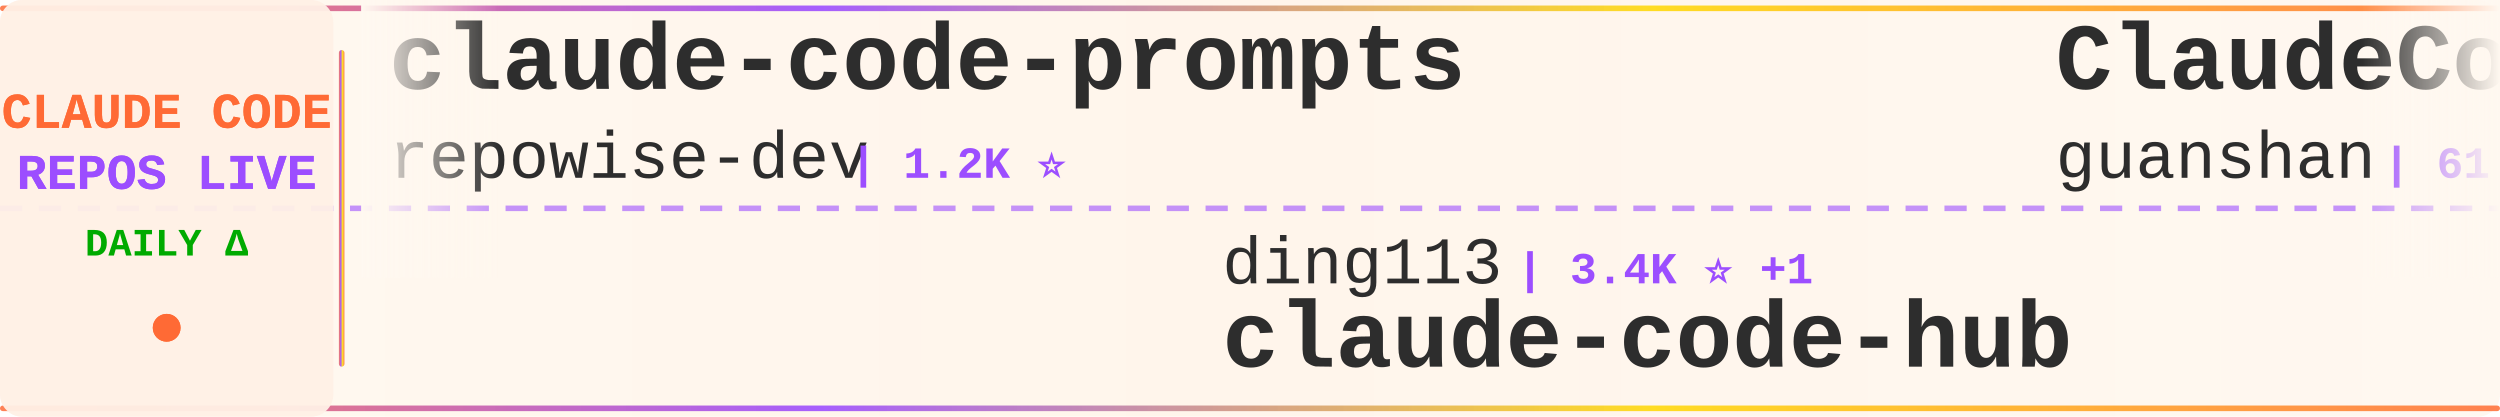
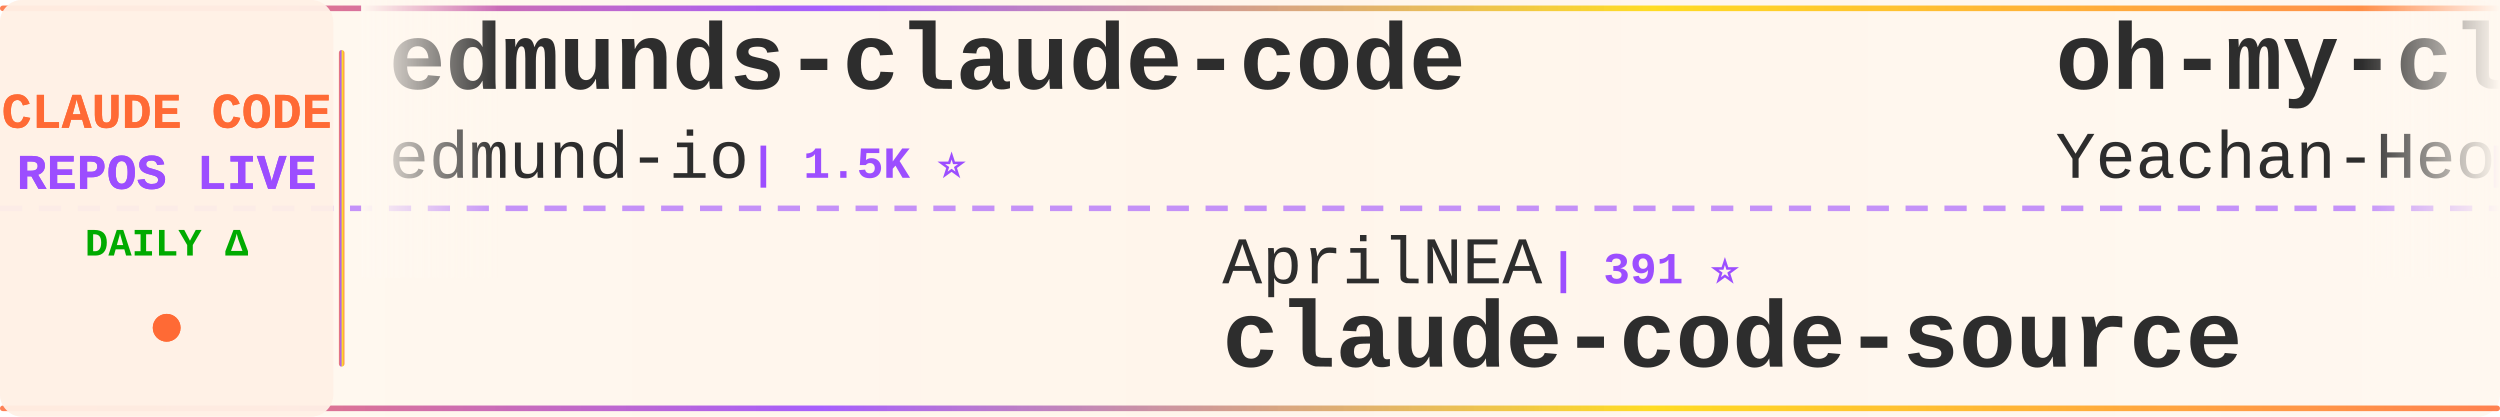
<svg xmlns="http://www.w3.org/2000/svg" width="900" height="150">
  <defs>
    <linearGradient id="tickerBg" x1="0%" y1="0%" x2="100%" y2="0%">
      <stop offset="0%" style="stop-color:#fff8f0;stop-opacity:0.98" />
      <stop offset="50%" style="stop-color:#fff5eb;stop-opacity:1" />
      <stop offset="100%" style="stop-color:#fff8f0;stop-opacity:0.98" />
    </linearGradient>
    <linearGradient id="borderGrad" x1="0%" y1="0%" x2="100%" y2="0%">
      <stop offset="0%" style="stop-color:#FF6B35;stop-opacity:0.85">
        <animate attributeName="stop-opacity" values="0.85;1;0.85" dur="2s" repeatCount="indefinite" />
      </stop>
      <stop offset="33%" style="stop-color:#9C4EFF;stop-opacity:0.9">
        <animate attributeName="stop-opacity" values="0.9;1;0.9" dur="2.2s" repeatCount="indefinite" />
      </stop>
      <stop offset="66%" style="stop-color:#FFD700;stop-opacity:0.85">
        <animate attributeName="stop-opacity" values="0.85;1;0.85" dur="1.8s" repeatCount="indefinite" />
      </stop>
      <stop offset="100%" style="stop-color:#FF6B35;stop-opacity:0.85">
        <animate attributeName="stop-opacity" values="0.85;1;0.85" dur="2s" repeatCount="indefinite" />
      </stop>
    </linearGradient>
    <filter id="textGlow">
      <feGaussianBlur stdDeviation="0.15" result="coloredBlur" />
      <feMerge>
        <feMergeNode in="coloredBlur" />
        <feMergeNode in="SourceGraphic" />
      </feMerge>
    </filter>
    <filter id="metricGlow">
      <feGaussianBlur stdDeviation="0.2" result="coloredBlur" />
      <feMerge>
        <feMergeNode in="coloredBlur" />
        <feMergeNode in="SourceGraphic" />
      </feMerge>
    </filter>
    <linearGradient id="leftFade" x1="0%" y1="0%" x2="100%" y2="0%">
      <stop offset="0%" style="stop-color:#fff8f0;stop-opacity:1" />
      <stop offset="100%" style="stop-color:#fff8f0;stop-opacity:0" />
    </linearGradient>
    <linearGradient id="rightFade" x1="0%" y1="0%" x2="100%" y2="0%">
      <stop offset="0%" style="stop-color:#fff8f0;stop-opacity:0" />
      <stop offset="100%" style="stop-color:#fff8f0;stop-opacity:1" />
    </linearGradient>
  </defs>
  <rect width="900" height="150" fill="url(#tickerBg)" rx="8" />
  <rect x="0" y="2" width="900" height="2" fill="url(#borderGrad)" rx="1" />
  <rect x="0" y="146" width="900" height="2" fill="url(#borderGrad)" rx="1" />
  <line x1="0" y1="75" x2="900" y2="75" stroke="#9C4EFF" stroke-width="2" stroke-dasharray="8 6" opacity="0.6" />
  <rect x="0" y="0" width="120" height="150" fill="#fff0e6" opacity="0.95" rx="8" />
  <text x="60" y="46" font-family="'Courier New', monospace" font-size="18" font-weight="bold" fill="#FF6B35" text-anchor="middle" filter="url(#textGlow)">
    CLAUDE CODE
  </text>
  <text x="60" y="68" font-family="'Courier New', monospace" font-size="18" font-weight="bold" fill="#9C4EFF" text-anchor="middle" filter="url(#textGlow)">
    REPOS LIVE
  </text>
  <text x="60" y="92" font-family="'Courier New', monospace" font-size="14" font-weight="bold" fill="#00aa00" text-anchor="middle">
    DAILY Δ
  </text>
  <circle cx="60" cy="118" r="5" fill="#FF6B35" filter="url(#metricGlow)">
    <animate attributeName="r" values="4;6;4" dur="1.5s" repeatCount="indefinite" />
    <animate attributeName="opacity" values="0.6;1;0.6" dur="1.5s" repeatCount="indefinite" />
  </circle>
  <rect x="122" y="18" width="2" height="114" fill="url(#borderGrad)" rx="1" />
  <clipPath id="tickerClip">
    <rect x="130" y="0" width="770" height="150" />
  </clipPath>
  <g clip-path="url(#tickerClip)">
    <g id="tickerItems">
      <animateTransform attributeName="transform" attributeType="XML" type="translate" from="0 0" to="-3000 0" dur="54s" repeatCount="indefinite" />
      <g transform="translate(0, 0)">
-         <text x="140" y="32" font-family="'Courier New', monospace" font-size="34" font-weight="bold" fill="#2d2d2d">claude-code-prompts</text>
-         <text x="140" y="64" font-family="'Courier New', monospace" font-size="24" font-weight="normal" fill="#2d2d2d" opacity="1.0">repowise-dev</text>
-         <text x="306" y="64" font-family="'Courier New', monospace" font-size="16" font-weight="bold" fill="#9C4EFF"> | 1.2K ⭐</text>
+         <text x="140" y="32" font-family="'Courier New', monospace" font-size="34" font-weight="bold" fill="#2d2d2d">edmunds-claude-code</text>
+         <text x="140" y="64" font-family="'Courier New', monospace" font-size="24" font-weight="normal" fill="#2d2d2d" opacity="1.0">edmund-io</text>
+         <text x="270" y="64" font-family="'Courier New', monospace" font-size="16" font-weight="bold" fill="#9C4EFF"> | 1.5K ⭐</text>
      </g>
      <g transform="translate(300, 0)">
-         <text x="140" y="102" font-family="'Courier New', monospace" font-size="24" font-weight="normal" fill="#2d2d2d" opacity="1.0">ding113</text>
-         <text x="246" y="102" font-family="'Courier New', monospace" font-size="16" font-weight="bold" fill="#9C4EFF"> | 3.4K ⭐ +1</text>
-         <text x="140" y="132" font-family="'Courier New', monospace" font-size="34" font-weight="bold" fill="#2d2d2d">claude-code-hub</text>
-       </g>
-       <g transform="translate(600, 0)">
-         <text x="140" y="32" font-family="'Courier New', monospace" font-size="34" font-weight="bold" fill="#2d2d2d">ClaudeCode</text>
-         <text x="140" y="64" font-family="'Courier New', monospace" font-size="24" font-weight="normal" fill="#2d2d2d" opacity="1.0">guanshan</text>
-         <text x="258" y="64" font-family="'Courier New', monospace" font-size="16" font-weight="bold" fill="#9C4EFF"> | 61 ⭐</text>
-       </g>
-       <g transform="translate(900, 0)">
-         <text x="140" y="102" font-family="'Courier New', monospace" font-size="24" font-weight="normal" fill="#2d2d2d" opacity="1.0">lintsinghua</text>
-         <text x="294" y="102" font-family="'Courier New', monospace" font-size="16" font-weight="bold" fill="#9C4EFF"> | 4.2K ⭐ +1</text>
-         <text x="140" y="132" font-family="'Courier New', monospace" font-size="34" font-weight="bold" fill="#2d2d2d">claude-code-book</text>
-       </g>
-       <g transform="translate(1200, 0)">
-         <text x="140" y="32" font-family="'Courier New', monospace" font-size="34" font-weight="bold" fill="#2d2d2d">system_prompts_leaks</text>
-         <text x="140" y="64" font-family="'Courier New', monospace" font-size="24" font-weight="normal" fill="#2d2d2d" opacity="1.0">asgeirtj</text>
-         <text x="258" y="64" font-family="'Courier New', monospace" font-size="16" font-weight="bold" fill="#9C4EFF"> | 67.4K ⭐ +10</text>
-       </g>
-       <g transform="translate(1500, 0)">
-         <text x="140" y="102" font-family="'Courier New', monospace" font-size="24" font-weight="normal" fill="#2d2d2d" opacity="1.0">affaan-m</text>
-         <text x="258" y="102" font-family="'Courier New', monospace" font-size="16" font-weight="bold" fill="#9C4EFF"> | 261.3K ⭐ +94</text>
-         <text x="140" y="132" font-family="'Courier New', monospace" font-size="34" font-weight="bold" fill="#2d2d2d">ECC</text>
-       </g>
-       <g transform="translate(1800, 0)">
-         <text x="140" y="32" font-family="'Courier New', monospace" font-size="34" font-weight="bold" fill="#2d2d2d">awesome-claude-code-tool...</text>
-         <text x="140" y="64" font-family="'Courier New', monospace" font-size="24" font-weight="normal" fill="#2d2d2d" opacity="1.0">rohitg00</text>
-         <text x="258" y="64" font-family="'Courier New', monospace" font-size="16" font-weight="bold" fill="#9C4EFF"> | 2.6K ⭐ +1</text>
-       </g>
-       <g transform="translate(2100, 0)">
-         <text x="140" y="102" font-family="'Courier New', monospace" font-size="24" font-weight="normal" fill="#2d2d2d" opacity="1.0">Cranot</text>
-         <text x="234" y="102" font-family="'Courier New', monospace" font-size="16" font-weight="bold" fill="#9C4EFF"> | 2.9K ⭐</text>
-         <text x="140" y="132" font-family="'Courier New', monospace" font-size="34" font-weight="bold" fill="#2d2d2d">claude-code-guide</text>
-       </g>
-       <g transform="translate(2400, 0)">
-         <text x="140" y="32" font-family="'Courier New', monospace" font-size="34" font-weight="bold" fill="#2d2d2d">claude-code-tudou</text>
-         <text x="140" y="64" font-family="'Courier New', monospace" font-size="24" font-weight="normal" fill="#2d2d2d" opacity="1.0">AICoderTudou</text>
-         <text x="306" y="64" font-family="'Courier New', monospace" font-size="16" font-weight="bold" fill="#9C4EFF"> | 494 ⭐</text>
-       </g>
-       <g transform="translate(2700, 0)">
        <text x="140" y="102" font-family="'Courier New', monospace" font-size="24" font-weight="normal" fill="#2d2d2d" opacity="1.0">AprilNEA</text>
        <text x="258" y="102" font-family="'Courier New', monospace" font-size="16" font-weight="bold" fill="#9C4EFF"> | 391 ⭐</text>
        <text x="140" y="132" font-family="'Courier New', monospace" font-size="34" font-weight="bold" fill="#2d2d2d">claude-code-source</text>
      </g>
+       <g transform="translate(600, 0)">
+         <text x="140" y="32" font-family="'Courier New', monospace" font-size="34" font-weight="bold" fill="#2d2d2d">oh-my-claudecode</text>
+         <text x="140" y="64" font-family="'Courier New', monospace" font-size="24" font-weight="normal" fill="#2d2d2d" opacity="1.0">Yeachan-Heo</text>
+         <text x="294" y="64" font-family="'Courier New', monospace" font-size="16" font-weight="bold" fill="#9C4EFF"> | 39.2K ⭐ +3</text>
+       </g>
+       <g transform="translate(900, 0)">
+         <text x="140" y="102" font-family="'Courier New', monospace" font-size="24" font-weight="normal" fill="#2d2d2d" opacity="1.0">multica-ai</text>
+         <text x="282" y="102" font-family="'Courier New', monospace" font-size="16" font-weight="bold" fill="#9C4EFF"> | 213.8K ⭐ +41</text>
+         <text x="140" y="132" font-family="'Courier New', monospace" font-size="34" font-weight="bold" fill="#2d2d2d">andrej-karpathy-skills</text>
+       </g>
+       <g transform="translate(1200, 0)">
+         <text x="140" y="32" font-family="'Courier New', monospace" font-size="34" font-weight="bold" fill="#2d2d2d">claude-code-guide</text>
+         <text x="140" y="64" font-family="'Courier New', monospace" font-size="24" font-weight="normal" fill="#2d2d2d" opacity="1.0">Cranot</text>
+         <text x="234" y="64" font-family="'Courier New', monospace" font-size="16" font-weight="bold" fill="#9C4EFF"> | 2.9K ⭐</text>
+       </g>
+       <g transform="translate(1500, 0)">
+         <text x="140" y="102" font-family="'Courier New', monospace" font-size="24" font-weight="normal" fill="#2d2d2d" opacity="1.0">feiskyer</text>
+         <text x="258" y="102" font-family="'Courier New', monospace" font-size="16" font-weight="bold" fill="#9C4EFF"> | 1.7K ⭐</text>
+         <text x="140" y="132" font-family="'Courier New', monospace" font-size="34" font-weight="bold" fill="#2d2d2d">claude-code-settings</text>
+       </g>
+       <g transform="translate(1800, 0)">
+         <text x="140" y="32" font-family="'Courier New', monospace" font-size="34" font-weight="bold" fill="#2d2d2d">claude-code-system-promp...</text>
+         <text x="140" y="64" font-family="'Courier New', monospace" font-size="24" font-weight="normal" fill="#2d2d2d" opacity="1.0">Piebald-AI</text>
+         <text x="282" y="64" font-family="'Courier New', monospace" font-size="16" font-weight="bold" fill="#9C4EFF"> | 12.7K ⭐ +2</text>
+       </g>
+       <g transform="translate(2100, 0)">
+         <text x="140" y="102" font-family="'Courier New', monospace" font-size="24" font-weight="normal" fill="#2d2d2d" opacity="1.0">1rgs</text>
+         <text x="210" y="102" font-family="'Courier New', monospace" font-size="16" font-weight="bold" fill="#9C4EFF"> | 3.7K ⭐</text>
+         <text x="140" y="132" font-family="'Courier New', monospace" font-size="34" font-weight="bold" fill="#2d2d2d">claude-code-proxy</text>
+       </g>
+       <g transform="translate(2400, 0)">
+         <text x="140" y="32" font-family="'Courier New', monospace" font-size="34" font-weight="bold" fill="#2d2d2d">claude-code-analysis</text>
+         <text x="140" y="64" font-family="'Courier New', monospace" font-size="24" font-weight="normal" fill="#2d2d2d" opacity="1.0">liuup</text>
+         <text x="222" y="64" font-family="'Courier New', monospace" font-size="16" font-weight="bold" fill="#9C4EFF"> | 3.9K ⭐</text>
+       </g>
+       <g transform="translate(2700, 0)">
+         <text x="140" y="102" font-family="'Courier New', monospace" font-size="24" font-weight="normal" fill="#2d2d2d" opacity="1.0">sugyan</text>
+         <text x="234" y="102" font-family="'Courier New', monospace" font-size="16" font-weight="bold" fill="#9C4EFF"> | 1.1K ⭐</text>
+         <text x="140" y="132" font-family="'Courier New', monospace" font-size="34" font-weight="bold" fill="#2d2d2d">claude-code-webui</text>
+       </g>
      <g transform="translate(3000, 0)">
-         <text x="140" y="32" font-family="'Courier New', monospace" font-size="34" font-weight="bold" fill="#2d2d2d">claude-code-prompts</text>
-         <text x="140" y="64" font-family="'Courier New', monospace" font-size="24" font-weight="normal" fill="#2d2d2d" opacity="1.0">repowise-dev</text>
-         <text x="306" y="64" font-family="'Courier New', monospace" font-size="16" font-weight="bold" fill="#9C4EFF"> | 1.2K ⭐</text>
+         <text x="140" y="32" font-family="'Courier New', monospace" font-size="34" font-weight="bold" fill="#2d2d2d">edmunds-claude-code</text>
+         <text x="140" y="64" font-family="'Courier New', monospace" font-size="24" font-weight="normal" fill="#2d2d2d" opacity="1.0">edmund-io</text>
+         <text x="270" y="64" font-family="'Courier New', monospace" font-size="16" font-weight="bold" fill="#9C4EFF"> | 1.5K ⭐</text>
      </g>
      <g transform="translate(3300, 0)">
-         <text x="140" y="102" font-family="'Courier New', monospace" font-size="24" font-weight="normal" fill="#2d2d2d" opacity="1.0">ding113</text>
-         <text x="246" y="102" font-family="'Courier New', monospace" font-size="16" font-weight="bold" fill="#9C4EFF"> | 3.4K ⭐ +1</text>
-         <text x="140" y="132" font-family="'Courier New', monospace" font-size="34" font-weight="bold" fill="#2d2d2d">claude-code-hub</text>
+         <text x="140" y="102" font-family="'Courier New', monospace" font-size="24" font-weight="normal" fill="#2d2d2d" opacity="1.0">AprilNEA</text>
+         <text x="258" y="102" font-family="'Courier New', monospace" font-size="16" font-weight="bold" fill="#9C4EFF"> | 391 ⭐</text>
+         <text x="140" y="132" font-family="'Courier New', monospace" font-size="34" font-weight="bold" fill="#2d2d2d">claude-code-source</text>
      </g>
      <g transform="translate(3600, 0)">
-         <text x="140" y="32" font-family="'Courier New', monospace" font-size="34" font-weight="bold" fill="#2d2d2d">ClaudeCode</text>
-         <text x="140" y="64" font-family="'Courier New', monospace" font-size="24" font-weight="normal" fill="#2d2d2d" opacity="1.0">guanshan</text>
-         <text x="258" y="64" font-family="'Courier New', monospace" font-size="16" font-weight="bold" fill="#9C4EFF"> | 61 ⭐</text>
+         <text x="140" y="32" font-family="'Courier New', monospace" font-size="34" font-weight="bold" fill="#2d2d2d">oh-my-claudecode</text>
+         <text x="140" y="64" font-family="'Courier New', monospace" font-size="24" font-weight="normal" fill="#2d2d2d" opacity="1.0">Yeachan-Heo</text>
+         <text x="294" y="64" font-family="'Courier New', monospace" font-size="16" font-weight="bold" fill="#9C4EFF"> | 39.2K ⭐ +3</text>
      </g>
      <g transform="translate(3900, 0)">
-         <text x="140" y="102" font-family="'Courier New', monospace" font-size="24" font-weight="normal" fill="#2d2d2d" opacity="1.0">lintsinghua</text>
-         <text x="294" y="102" font-family="'Courier New', monospace" font-size="16" font-weight="bold" fill="#9C4EFF"> | 4.2K ⭐ +1</text>
-         <text x="140" y="132" font-family="'Courier New', monospace" font-size="34" font-weight="bold" fill="#2d2d2d">claude-code-book</text>
+         <text x="140" y="102" font-family="'Courier New', monospace" font-size="24" font-weight="normal" fill="#2d2d2d" opacity="1.0">multica-ai</text>
+         <text x="282" y="102" font-family="'Courier New', monospace" font-size="16" font-weight="bold" fill="#9C4EFF"> | 213.8K ⭐ +41</text>
+         <text x="140" y="132" font-family="'Courier New', monospace" font-size="34" font-weight="bold" fill="#2d2d2d">andrej-karpathy-skills</text>
      </g>
    </g>
  </g>
  <rect x="130" y="0" width="50" height="100" fill="url(#leftFade)" />
  <rect x="850" y="0" width="50" height="100" fill="url(#rightFade)" />
</svg>
